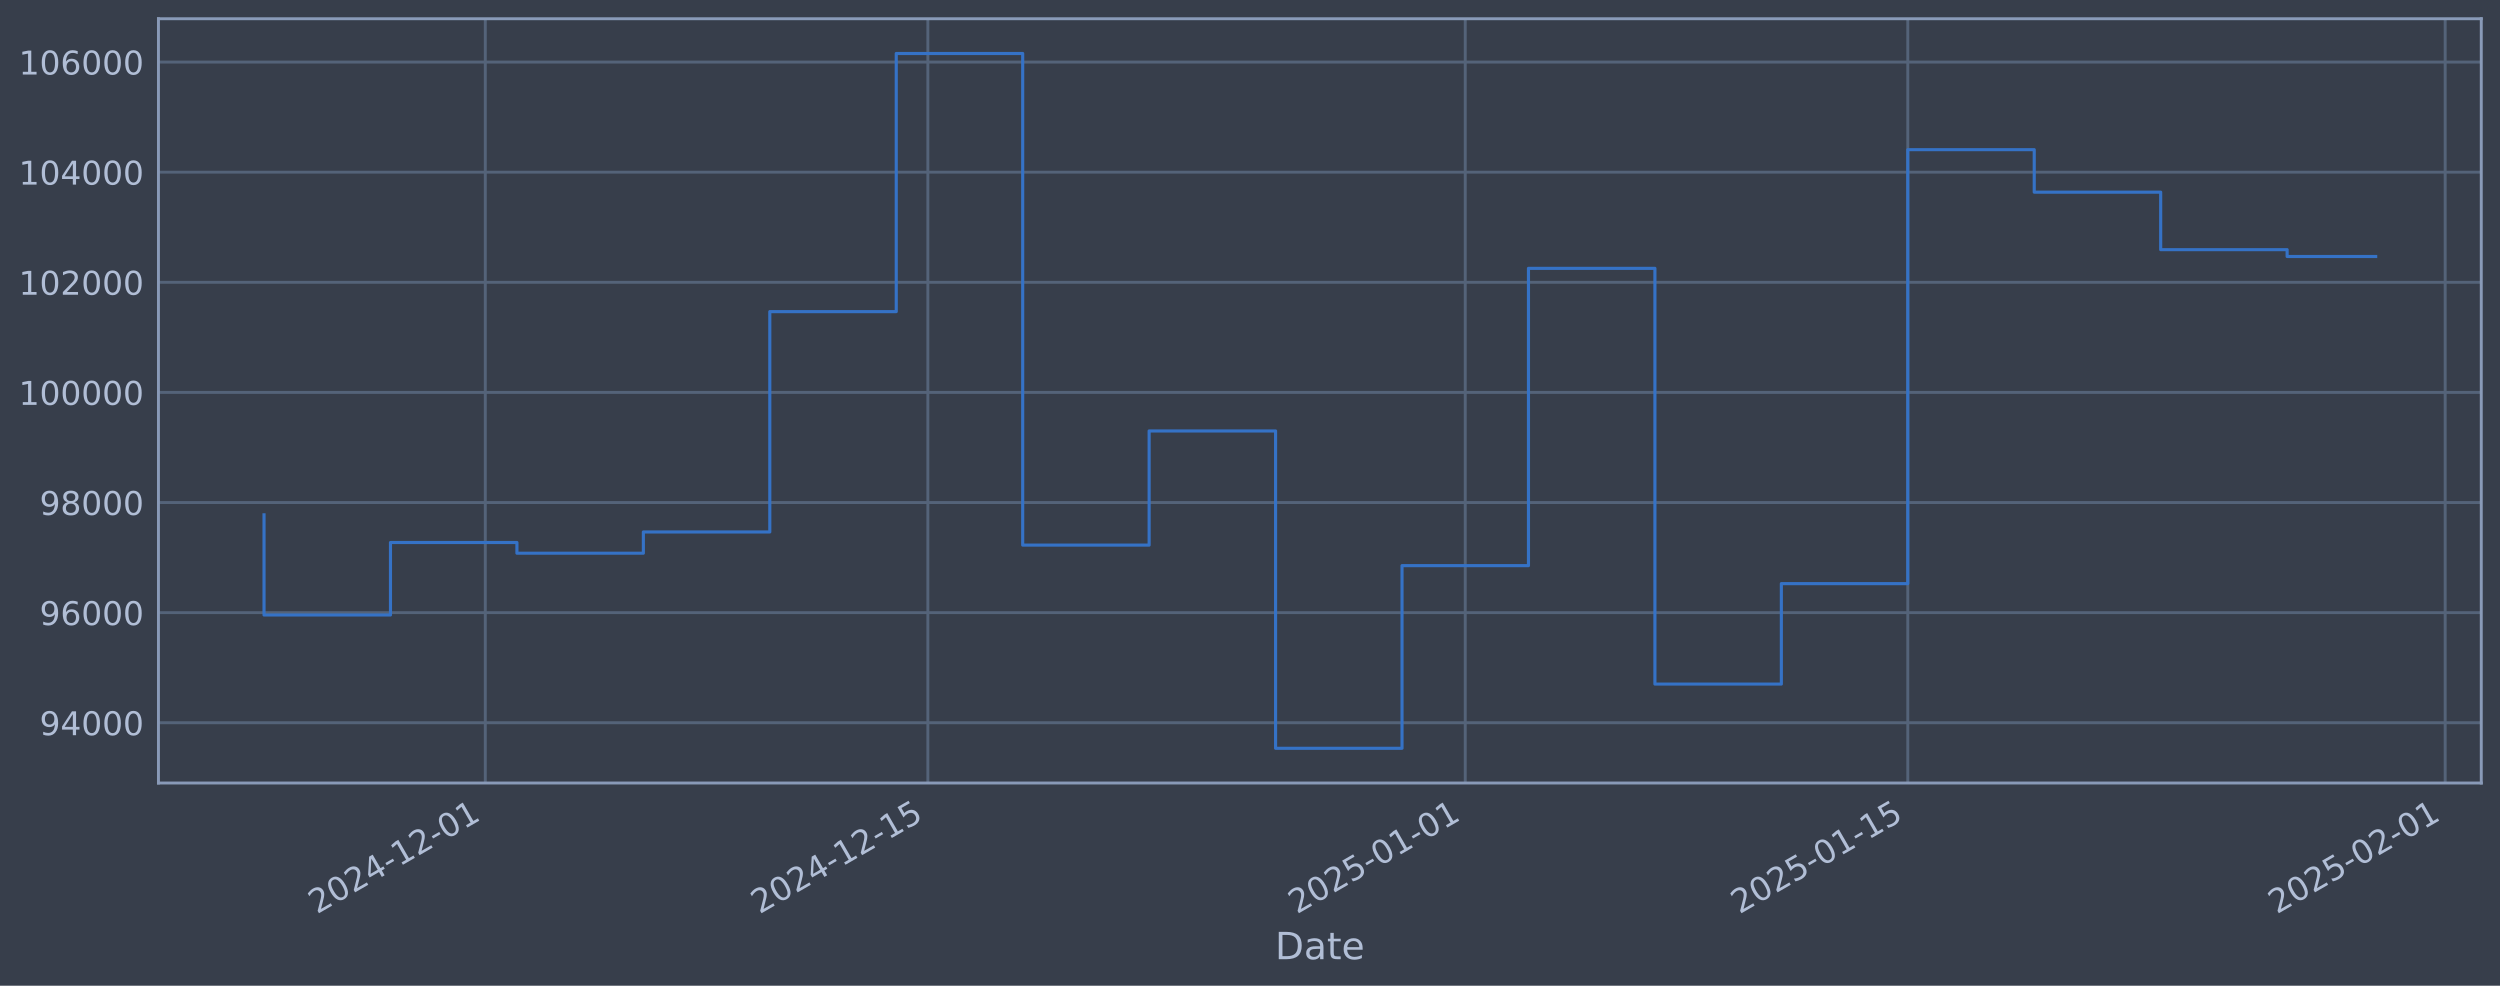
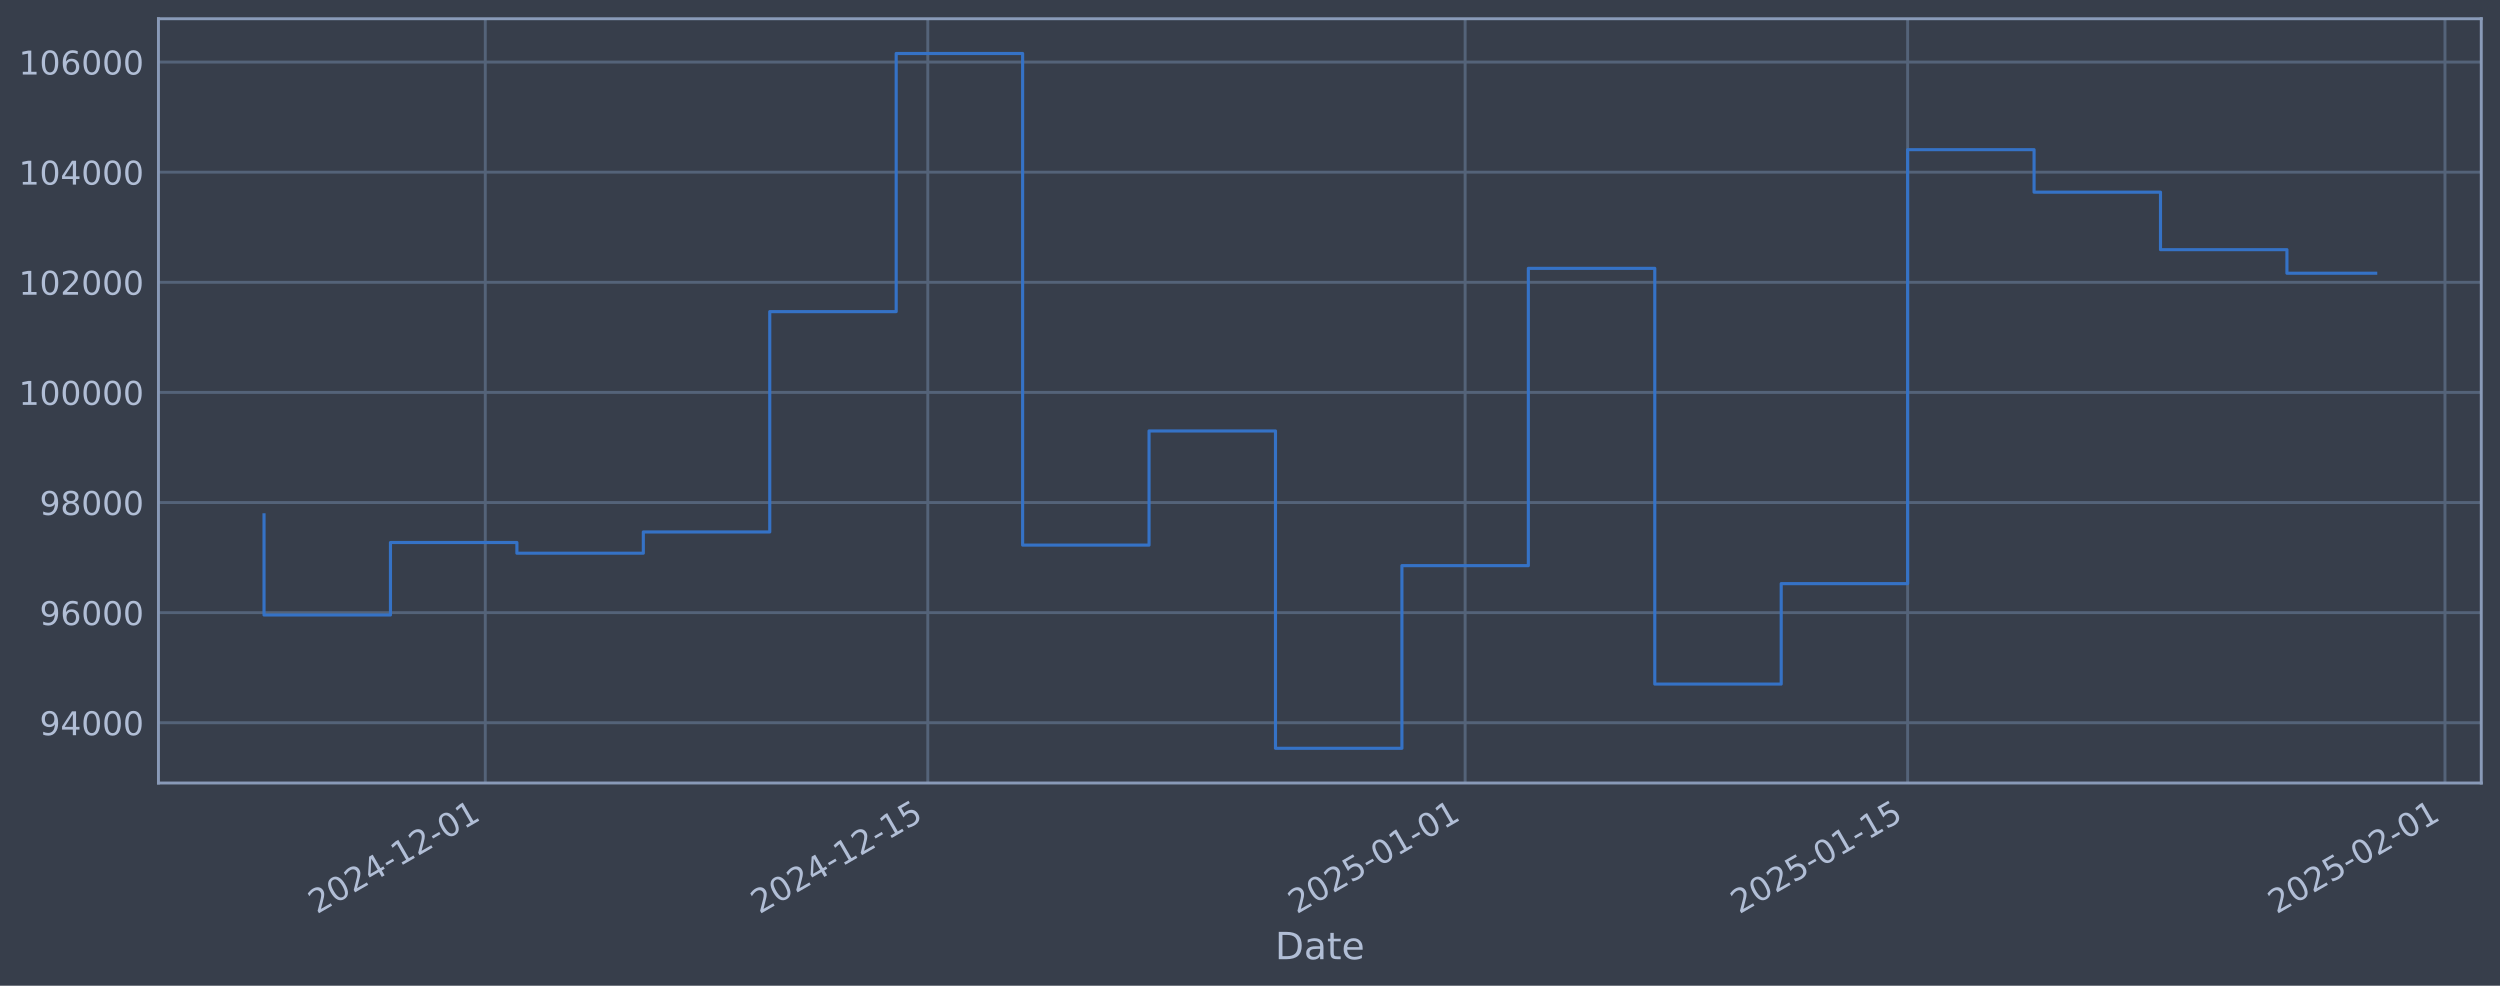
<svg xmlns="http://www.w3.org/2000/svg" xmlns:xlink="http://www.w3.org/1999/xlink" width="960.9pt" height="378.87pt" viewBox="0 0 960.9 378.87" version="1.1">
  <defs>
    <style type="text/css">*{stroke-linejoin: round; stroke-linecap: butt}</style>
  </defs>
  <g id="figure_1">
    <g id="patch_1">
      <path d="M 0 378.87  L 960.9 378.87  L 960.9 0  L 0 0  z " style="fill: #373e4b" />
    </g>
    <g id="axes_1">
      <g id="patch_2">
        <path d="M 60.901 300.96  L 953.701 300.96  L 953.701 7.2  L 60.901 7.2  z " style="fill: #373e4b" />
      </g>
      <g id="matplotlib.axis_1">
        <g id="xtick_1">
          <g id="line2d_1">
-             <path d="M 186.532 300.96  L 186.532 7.2  " clip-path="url(#p062121cb6c)" style="fill: none; stroke: #546379; stroke-width: 1.12; stroke-linecap: square" />
+             <path d="M 186.524 300.96  L 186.524 7.2  " clip-path="url(#pc55a05fbbb)" style="fill: none; stroke: #546379; stroke-width: 1.12; stroke-linecap: square" />
          </g>
          <g id="line2d_2" />
          <g id="text_1">
-             <g style="fill: #b1bed6" transform="translate(121.8064 351.4642) rotate(-30) scale(0.126 -0.126)">
+             <g style="fill: #b1bed6" transform="translate(121.7984 351.4642) rotate(-30) scale(0.126 -0.126)">
              <defs>
                <path id="DejaVuSans-32" d="M 1228 531  L 3431 531  L 3431 0  L 469 0  L 469 531  Q 828 903 1448 1529  Q 2069 2156 2228 2338  Q 2531 2678 2651 2914  Q 2772 3150 2772 3378  Q 2772 3750 2511 3984  Q 2250 4219 1831 4219  Q 1534 4219 1204 4116  Q 875 4013 500 3803  L 500 4441  Q 881 4594 1212 4672  Q 1544 4750 1819 4750  Q 2544 4750 2975 4387  Q 3406 4025 3406 3419  Q 3406 3131 3298 2873  Q 3191 2616 2906 2266  Q 2828 2175 2409 1742  Q 1991 1309 1228 531  z " transform="scale(0.015625)" />
                <path id="DejaVuSans-30" d="M 2034 4250  Q 1547 4250 1301 3770  Q 1056 3291 1056 2328  Q 1056 1369 1301 889  Q 1547 409 2034 409  Q 2525 409 2770 889  Q 3016 1369 3016 2328  Q 3016 3291 2770 3770  Q 2525 4250 2034 4250  z M 2034 4750  Q 2819 4750 3233 4129  Q 3647 3509 3647 2328  Q 3647 1150 3233 529  Q 2819 -91 2034 -91  Q 1250 -91 836 529  Q 422 1150 422 2328  Q 422 3509 836 4129  Q 1250 4750 2034 4750  z " transform="scale(0.015625)" />
                <path id="DejaVuSans-34" d="M 2419 4116  L 825 1625  L 2419 1625  L 2419 4116  z M 2253 4666  L 3047 4666  L 3047 1625  L 3713 1625  L 3713 1100  L 3047 1100  L 3047 0  L 2419 0  L 2419 1100  L 313 1100  L 313 1709  L 2253 4666  z " transform="scale(0.015625)" />
                <path id="DejaVuSans-2d" d="M 313 2009  L 1997 2009  L 1997 1497  L 313 1497  L 313 2009  z " transform="scale(0.015625)" />
                <path id="DejaVuSans-31" d="M 794 531  L 1825 531  L 1825 4091  L 703 3866  L 703 4441  L 1819 4666  L 2450 4666  L 2450 531  L 3481 531  L 3481 0  L 794 0  L 794 531  z " transform="scale(0.015625)" />
              </defs>
              <use xlink:href="#DejaVuSans-32" />
              <use xlink:href="#DejaVuSans-30" transform="translate(63.62305 0)" />
              <use xlink:href="#DejaVuSans-32" transform="translate(127.2461 0)" />
              <use xlink:href="#DejaVuSans-34" transform="translate(190.8691 0)" />
              <use xlink:href="#DejaVuSans-2d" transform="translate(254.4922 0)" />
              <use xlink:href="#DejaVuSans-31" transform="translate(290.5762 0)" />
              <use xlink:href="#DejaVuSans-32" transform="translate(354.1992 0)" />
              <use xlink:href="#DejaVuSans-2d" transform="translate(417.8223 0)" />
              <use xlink:href="#DejaVuSans-30" transform="translate(453.9062 0)" />
              <use xlink:href="#DejaVuSans-31" transform="translate(517.5293 0)" />
            </g>
          </g>
        </g>
        <g id="xtick_2">
          <g id="line2d_3">
-             <path d="M 356.631 300.96  L 356.631 7.2  " clip-path="url(#p062121cb6c)" style="fill: none; stroke: #546379; stroke-width: 1.12; stroke-linecap: square" />
+             <path d="M 356.607 300.96  L 356.607 7.2  " clip-path="url(#pc55a05fbbb)" style="fill: none; stroke: #546379; stroke-width: 1.12; stroke-linecap: square" />
          </g>
          <g id="line2d_4" />
          <g id="text_2">
-             <g style="fill: #b1bed6" transform="translate(291.9057 351.4642) rotate(-30) scale(0.126 -0.126)">
+             <g style="fill: #b1bed6" transform="translate(291.8815 351.4642) rotate(-30) scale(0.126 -0.126)">
              <defs>
                <path id="DejaVuSans-35" d="M 691 4666  L 3169 4666  L 3169 4134  L 1269 4134  L 1269 2991  Q 1406 3038 1543 3061  Q 1681 3084 1819 3084  Q 2600 3084 3056 2656  Q 3513 2228 3513 1497  Q 3513 744 3044 326  Q 2575 -91 1722 -91  Q 1428 -91 1123 -41  Q 819 9 494 109  L 494 744  Q 775 591 1075 516  Q 1375 441 1709 441  Q 2250 441 2565 725  Q 2881 1009 2881 1497  Q 2881 1984 2565 2268  Q 2250 2553 1709 2553  Q 1456 2553 1204 2497  Q 953 2441 691 2322  L 691 4666  z " transform="scale(0.015625)" />
              </defs>
              <use xlink:href="#DejaVuSans-32" />
              <use xlink:href="#DejaVuSans-30" transform="translate(63.62305 0)" />
              <use xlink:href="#DejaVuSans-32" transform="translate(127.2461 0)" />
              <use xlink:href="#DejaVuSans-34" transform="translate(190.8691 0)" />
              <use xlink:href="#DejaVuSans-2d" transform="translate(254.4922 0)" />
              <use xlink:href="#DejaVuSans-31" transform="translate(290.5762 0)" />
              <use xlink:href="#DejaVuSans-32" transform="translate(354.1992 0)" />
              <use xlink:href="#DejaVuSans-2d" transform="translate(417.8223 0)" />
              <use xlink:href="#DejaVuSans-31" transform="translate(453.9062 0)" />
              <use xlink:href="#DejaVuSans-35" transform="translate(517.5293 0)" />
            </g>
          </g>
        </g>
        <g id="xtick_3">
          <g id="line2d_5">
-             <path d="M 563.18 300.96  L 563.18 7.2  " clip-path="url(#p062121cb6c)" style="fill: none; stroke: #546379; stroke-width: 1.12; stroke-linecap: square" />
+             <path d="M 563.137 300.96  L 563.137 7.2  " clip-path="url(#pc55a05fbbb)" style="fill: none; stroke: #546379; stroke-width: 1.12; stroke-linecap: square" />
          </g>
          <g id="line2d_6" />
          <g id="text_3">
-             <g style="fill: #b1bed6" transform="translate(498.4548 351.4642) rotate(-30) scale(0.126 -0.126)">
+             <g style="fill: #b1bed6" transform="translate(498.4111 351.4642) rotate(-30) scale(0.126 -0.126)">
              <use xlink:href="#DejaVuSans-32" />
              <use xlink:href="#DejaVuSans-30" transform="translate(63.62305 0)" />
              <use xlink:href="#DejaVuSans-32" transform="translate(127.2461 0)" />
              <use xlink:href="#DejaVuSans-35" transform="translate(190.8691 0)" />
              <use xlink:href="#DejaVuSans-2d" transform="translate(254.4922 0)" />
              <use xlink:href="#DejaVuSans-30" transform="translate(290.5762 0)" />
              <use xlink:href="#DejaVuSans-31" transform="translate(354.1992 0)" />
              <use xlink:href="#DejaVuSans-2d" transform="translate(417.8223 0)" />
              <use xlink:href="#DejaVuSans-30" transform="translate(453.9062 0)" />
              <use xlink:href="#DejaVuSans-31" transform="translate(517.5293 0)" />
            </g>
          </g>
        </g>
        <g id="xtick_4">
          <g id="line2d_7">
-             <path d="M 733.28 300.96  L 733.28 7.2  " clip-path="url(#p062121cb6c)" style="fill: none; stroke: #546379; stroke-width: 1.12; stroke-linecap: square" />
+             <path d="M 733.22 300.96  L 733.22 7.2  " clip-path="url(#pc55a05fbbb)" style="fill: none; stroke: #546379; stroke-width: 1.12; stroke-linecap: square" />
          </g>
          <g id="line2d_8" />
          <g id="text_4">
-             <g style="fill: #b1bed6" transform="translate(668.554 351.4642) rotate(-30) scale(0.126 -0.126)">
+             <g style="fill: #b1bed6" transform="translate(668.4942 351.4642) rotate(-30) scale(0.126 -0.126)">
              <use xlink:href="#DejaVuSans-32" />
              <use xlink:href="#DejaVuSans-30" transform="translate(63.62305 0)" />
              <use xlink:href="#DejaVuSans-32" transform="translate(127.2461 0)" />
              <use xlink:href="#DejaVuSans-35" transform="translate(190.8691 0)" />
              <use xlink:href="#DejaVuSans-2d" transform="translate(254.4922 0)" />
              <use xlink:href="#DejaVuSans-30" transform="translate(290.5762 0)" />
              <use xlink:href="#DejaVuSans-31" transform="translate(354.1992 0)" />
              <use xlink:href="#DejaVuSans-2d" transform="translate(417.8223 0)" />
              <use xlink:href="#DejaVuSans-31" transform="translate(453.9062 0)" />
              <use xlink:href="#DejaVuSans-35" transform="translate(517.5293 0)" />
            </g>
          </g>
        </g>
        <g id="xtick_5">
          <g id="line2d_9">
-             <path d="M 939.829 300.96  L 939.829 7.2  " clip-path="url(#p062121cb6c)" style="fill: none; stroke: #546379; stroke-width: 1.12; stroke-linecap: square" />
+             <path d="M 939.749 300.96  L 939.749 7.2  " clip-path="url(#pc55a05fbbb)" style="fill: none; stroke: #546379; stroke-width: 1.12; stroke-linecap: square" />
          </g>
          <g id="line2d_10" />
          <g id="text_5">
-             <g style="fill: #b1bed6" transform="translate(875.1031 351.4642) rotate(-30) scale(0.126 -0.126)">
+             <g style="fill: #b1bed6" transform="translate(875.0238 351.4642) rotate(-30) scale(0.126 -0.126)">
              <use xlink:href="#DejaVuSans-32" />
              <use xlink:href="#DejaVuSans-30" transform="translate(63.62305 0)" />
              <use xlink:href="#DejaVuSans-32" transform="translate(127.2461 0)" />
              <use xlink:href="#DejaVuSans-35" transform="translate(190.8691 0)" />
              <use xlink:href="#DejaVuSans-2d" transform="translate(254.4922 0)" />
              <use xlink:href="#DejaVuSans-30" transform="translate(290.5762 0)" />
              <use xlink:href="#DejaVuSans-32" transform="translate(354.1992 0)" />
              <use xlink:href="#DejaVuSans-2d" transform="translate(417.8223 0)" />
              <use xlink:href="#DejaVuSans-30" transform="translate(453.9062 0)" />
              <use xlink:href="#DejaVuSans-31" transform="translate(517.5293 0)" />
            </g>
          </g>
        </g>
        <g id="text_6">
          <g style="fill: #b1bed6" transform="translate(490.0914 368.6753) scale(0.144 -0.144)">
            <defs>
              <path id="DejaVuSans-44" d="M 1259 4147  L 1259 519  L 2022 519  Q 2988 519 3436 956  Q 3884 1394 3884 2338  Q 3884 3275 3436 3711  Q 2988 4147 2022 4147  L 1259 4147  z M 628 4666  L 1925 4666  Q 3281 4666 3915 4102  Q 4550 3538 4550 2338  Q 4550 1131 3912 565  Q 3275 0 1925 0  L 628 0  L 628 4666  z " transform="scale(0.015625)" />
              <path id="DejaVuSans-61" d="M 2194 1759  Q 1497 1759 1228 1600  Q 959 1441 959 1056  Q 959 750 1161 570  Q 1363 391 1709 391  Q 2188 391 2477 730  Q 2766 1069 2766 1631  L 2766 1759  L 2194 1759  z M 3341 1997  L 3341 0  L 2766 0  L 2766 531  Q 2569 213 2275 61  Q 1981 -91 1556 -91  Q 1019 -91 701 211  Q 384 513 384 1019  Q 384 1609 779 1909  Q 1175 2209 1959 2209  L 2766 2209  L 2766 2266  Q 2766 2663 2505 2880  Q 2244 3097 1772 3097  Q 1472 3097 1187 3025  Q 903 2953 641 2809  L 641 3341  Q 956 3463 1253 3523  Q 1550 3584 1831 3584  Q 2591 3584 2966 3190  Q 3341 2797 3341 1997  z " transform="scale(0.015625)" />
              <path id="DejaVuSans-74" d="M 1172 4494  L 1172 3500  L 2356 3500  L 2356 3053  L 1172 3053  L 1172 1153  Q 1172 725 1289 603  Q 1406 481 1766 481  L 2356 481  L 2356 0  L 1766 0  Q 1100 0 847 248  Q 594 497 594 1153  L 594 3053  L 172 3053  L 172 3500  L 594 3500  L 594 4494  L 1172 4494  z " transform="scale(0.015625)" />
              <path id="DejaVuSans-65" d="M 3597 1894  L 3597 1613  L 953 1613  Q 991 1019 1311 708  Q 1631 397 2203 397  Q 2534 397 2845 478  Q 3156 559 3463 722  L 3463 178  Q 3153 47 2828 -22  Q 2503 -91 2169 -91  Q 1331 -91 842 396  Q 353 884 353 1716  Q 353 2575 817 3079  Q 1281 3584 2069 3584  Q 2775 3584 3186 3129  Q 3597 2675 3597 1894  z M 3022 2063  Q 3016 2534 2758 2815  Q 2500 3097 2075 3097  Q 1594 3097 1305 2825  Q 1016 2553 972 2059  L 3022 2063  z " transform="scale(0.015625)" />
            </defs>
            <use xlink:href="#DejaVuSans-44" />
            <use xlink:href="#DejaVuSans-61" transform="translate(77.00195 0)" />
            <use xlink:href="#DejaVuSans-74" transform="translate(138.2812 0)" />
            <use xlink:href="#DejaVuSans-65" transform="translate(177.4902 0)" />
          </g>
        </g>
      </g>
      <g id="matplotlib.axis_2">
        <g id="ytick_1">
          <g id="line2d_11">
-             <path d="M 60.901 277.797  L 953.701 277.797  " clip-path="url(#p062121cb6c)" style="fill: none; stroke: #546379; stroke-width: 1.12; stroke-linecap: square" />
+             <path d="M 60.901 277.797  L 953.701 277.797  " clip-path="url(#pc55a05fbbb)" style="fill: none; stroke: #546379; stroke-width: 1.12; stroke-linecap: square" />
          </g>
          <g id="line2d_12" />
          <g id="text_7">
            <g style="fill: #b1bed6" transform="translate(15.21675 282.5841) scale(0.126 -0.126)">
              <defs>
                <path id="DejaVuSans-39" d="M 703 97  L 703 672  Q 941 559 1184 500  Q 1428 441 1663 441  Q 2288 441 2617 861  Q 2947 1281 2994 2138  Q 2813 1869 2534 1725  Q 2256 1581 1919 1581  Q 1219 1581 811 2004  Q 403 2428 403 3163  Q 403 3881 828 4315  Q 1253 4750 1959 4750  Q 2769 4750 3195 4129  Q 3622 3509 3622 2328  Q 3622 1225 3098 567  Q 2575 -91 1691 -91  Q 1453 -91 1209 -44  Q 966 3 703 97  z M 1959 2075  Q 2384 2075 2632 2365  Q 2881 2656 2881 3163  Q 2881 3666 2632 3958  Q 2384 4250 1959 4250  Q 1534 4250 1286 3958  Q 1038 3666 1038 3163  Q 1038 2656 1286 2365  Q 1534 2075 1959 2075  z " transform="scale(0.015625)" />
              </defs>
              <use xlink:href="#DejaVuSans-39" />
              <use xlink:href="#DejaVuSans-34" transform="translate(63.62305 0)" />
              <use xlink:href="#DejaVuSans-30" transform="translate(127.2461 0)" />
              <use xlink:href="#DejaVuSans-30" transform="translate(190.8691 0)" />
              <use xlink:href="#DejaVuSans-30" transform="translate(254.4922 0)" />
            </g>
          </g>
        </g>
        <g id="ytick_2">
          <g id="line2d_13">
-             <path d="M 60.901 235.473  L 953.701 235.473  " clip-path="url(#p062121cb6c)" style="fill: none; stroke: #546379; stroke-width: 1.12; stroke-linecap: square" />
+             <path d="M 60.901 235.473  L 953.701 235.473  " clip-path="url(#pc55a05fbbb)" style="fill: none; stroke: #546379; stroke-width: 1.12; stroke-linecap: square" />
          </g>
          <g id="line2d_14" />
          <g id="text_8">
            <g style="fill: #b1bed6" transform="translate(15.21675 240.2602) scale(0.126 -0.126)">
              <defs>
                <path id="DejaVuSans-36" d="M 2113 2584  Q 1688 2584 1439 2293  Q 1191 2003 1191 1497  Q 1191 994 1439 701  Q 1688 409 2113 409  Q 2538 409 2786 701  Q 3034 994 3034 1497  Q 3034 2003 2786 2293  Q 2538 2584 2113 2584  z M 3366 4563  L 3366 3988  Q 3128 4100 2886 4159  Q 2644 4219 2406 4219  Q 1781 4219 1451 3797  Q 1122 3375 1075 2522  Q 1259 2794 1537 2939  Q 1816 3084 2150 3084  Q 2853 3084 3261 2657  Q 3669 2231 3669 1497  Q 3669 778 3244 343  Q 2819 -91 2113 -91  Q 1303 -91 875 529  Q 447 1150 447 2328  Q 447 3434 972 4092  Q 1497 4750 2381 4750  Q 2619 4750 2861 4703  Q 3103 4656 3366 4563  z " transform="scale(0.015625)" />
              </defs>
              <use xlink:href="#DejaVuSans-39" />
              <use xlink:href="#DejaVuSans-36" transform="translate(63.62305 0)" />
              <use xlink:href="#DejaVuSans-30" transform="translate(127.2461 0)" />
              <use xlink:href="#DejaVuSans-30" transform="translate(190.8691 0)" />
              <use xlink:href="#DejaVuSans-30" transform="translate(254.4922 0)" />
            </g>
          </g>
        </g>
        <g id="ytick_3">
          <g id="line2d_15">
-             <path d="M 60.901 193.149  L 953.701 193.149  " clip-path="url(#p062121cb6c)" style="fill: none; stroke: #546379; stroke-width: 1.12; stroke-linecap: square" />
+             <path d="M 60.901 193.149  L 953.701 193.149  " clip-path="url(#pc55a05fbbb)" style="fill: none; stroke: #546379; stroke-width: 1.12; stroke-linecap: square" />
          </g>
          <g id="line2d_16" />
          <g id="text_9">
            <g style="fill: #b1bed6" transform="translate(15.21675 197.9364) scale(0.126 -0.126)">
              <defs>
                <path id="DejaVuSans-38" d="M 2034 2216  Q 1584 2216 1326 1975  Q 1069 1734 1069 1313  Q 1069 891 1326 650  Q 1584 409 2034 409  Q 2484 409 2743 651  Q 3003 894 3003 1313  Q 3003 1734 2745 1975  Q 2488 2216 2034 2216  z M 1403 2484  Q 997 2584 770 2862  Q 544 3141 544 3541  Q 544 4100 942 4425  Q 1341 4750 2034 4750  Q 2731 4750 3128 4425  Q 3525 4100 3525 3541  Q 3525 3141 3298 2862  Q 3072 2584 2669 2484  Q 3125 2378 3379 2068  Q 3634 1759 3634 1313  Q 3634 634 3220 271  Q 2806 -91 2034 -91  Q 1263 -91 848 271  Q 434 634 434 1313  Q 434 1759 690 2068  Q 947 2378 1403 2484  z M 1172 3481  Q 1172 3119 1398 2916  Q 1625 2713 2034 2713  Q 2441 2713 2670 2916  Q 2900 3119 2900 3481  Q 2900 3844 2670 4047  Q 2441 4250 2034 4250  Q 1625 4250 1398 4047  Q 1172 3844 1172 3481  z " transform="scale(0.015625)" />
              </defs>
              <use xlink:href="#DejaVuSans-39" />
              <use xlink:href="#DejaVuSans-38" transform="translate(63.62305 0)" />
              <use xlink:href="#DejaVuSans-30" transform="translate(127.2461 0)" />
              <use xlink:href="#DejaVuSans-30" transform="translate(190.8691 0)" />
              <use xlink:href="#DejaVuSans-30" transform="translate(254.4922 0)" />
            </g>
          </g>
        </g>
        <g id="ytick_4">
          <g id="line2d_17">
-             <path d="M 60.901 150.826  L 953.701 150.826  " clip-path="url(#p062121cb6c)" style="fill: none; stroke: #546379; stroke-width: 1.12; stroke-linecap: square" />
+             <path d="M 60.901 150.826  L 953.701 150.826  " clip-path="url(#pc55a05fbbb)" style="fill: none; stroke: #546379; stroke-width: 1.12; stroke-linecap: square" />
          </g>
          <g id="line2d_18" />
          <g id="text_10">
            <g style="fill: #b1bed6" transform="translate(7.2 155.6126) scale(0.126 -0.126)">
              <use xlink:href="#DejaVuSans-31" />
              <use xlink:href="#DejaVuSans-30" transform="translate(63.62305 0)" />
              <use xlink:href="#DejaVuSans-30" transform="translate(127.2461 0)" />
              <use xlink:href="#DejaVuSans-30" transform="translate(190.8691 0)" />
              <use xlink:href="#DejaVuSans-30" transform="translate(254.4922 0)" />
              <use xlink:href="#DejaVuSans-30" transform="translate(318.1152 0)" />
            </g>
          </g>
        </g>
        <g id="ytick_5">
          <g id="line2d_19">
-             <path d="M 60.901 108.502  L 953.701 108.502  " clip-path="url(#p062121cb6c)" style="fill: none; stroke: #546379; stroke-width: 1.12; stroke-linecap: square" />
+             <path d="M 60.901 108.502  L 953.701 108.502  " clip-path="url(#pc55a05fbbb)" style="fill: none; stroke: #546379; stroke-width: 1.12; stroke-linecap: square" />
          </g>
          <g id="line2d_20" />
          <g id="text_11">
            <g style="fill: #b1bed6" transform="translate(7.2 113.2888) scale(0.126 -0.126)">
              <use xlink:href="#DejaVuSans-31" />
              <use xlink:href="#DejaVuSans-30" transform="translate(63.62305 0)" />
              <use xlink:href="#DejaVuSans-32" transform="translate(127.2461 0)" />
              <use xlink:href="#DejaVuSans-30" transform="translate(190.8691 0)" />
              <use xlink:href="#DejaVuSans-30" transform="translate(254.4922 0)" />
              <use xlink:href="#DejaVuSans-30" transform="translate(318.1152 0)" />
            </g>
          </g>
        </g>
        <g id="ytick_6">
          <g id="line2d_21">
-             <path d="M 60.901 66.178  L 953.701 66.178  " clip-path="url(#p062121cb6c)" style="fill: none; stroke: #546379; stroke-width: 1.12; stroke-linecap: square" />
+             <path d="M 60.901 66.178  L 953.701 66.178  " clip-path="url(#pc55a05fbbb)" style="fill: none; stroke: #546379; stroke-width: 1.12; stroke-linecap: square" />
          </g>
          <g id="line2d_22" />
          <g id="text_12">
            <g style="fill: #b1bed6" transform="translate(7.2 70.96502) scale(0.126 -0.126)">
              <use xlink:href="#DejaVuSans-31" />
              <use xlink:href="#DejaVuSans-30" transform="translate(63.62305 0)" />
              <use xlink:href="#DejaVuSans-34" transform="translate(127.2461 0)" />
              <use xlink:href="#DejaVuSans-30" transform="translate(190.8691 0)" />
              <use xlink:href="#DejaVuSans-30" transform="translate(254.4922 0)" />
              <use xlink:href="#DejaVuSans-30" transform="translate(318.1152 0)" />
            </g>
          </g>
        </g>
        <g id="ytick_7">
          <g id="line2d_23">
-             <path d="M 60.901 23.854  L 953.701 23.854  " clip-path="url(#p062121cb6c)" style="fill: none; stroke: #546379; stroke-width: 1.12; stroke-linecap: square" />
+             <path d="M 60.901 23.854  L 953.701 23.854  " clip-path="url(#pc55a05fbbb)" style="fill: none; stroke: #546379; stroke-width: 1.12; stroke-linecap: square" />
          </g>
          <g id="line2d_24" />
          <g id="text_13">
            <g style="fill: #b1bed6" transform="translate(7.2 28.64121) scale(0.126 -0.126)">
              <use xlink:href="#DejaVuSans-31" />
              <use xlink:href="#DejaVuSans-30" transform="translate(63.62305 0)" />
              <use xlink:href="#DejaVuSans-36" transform="translate(127.2461 0)" />
              <use xlink:href="#DejaVuSans-30" transform="translate(190.8691 0)" />
              <use xlink:href="#DejaVuSans-30" transform="translate(254.4922 0)" />
              <use xlink:href="#DejaVuSans-30" transform="translate(318.1152 0)" />
            </g>
          </g>
        </g>
      </g>
      <g id="line2d_25">
-         <path d="M 101.482 197.87  L 101.482 236.383  L 150.082 236.383  L 150.082 208.521  L 198.682 208.521  L 198.682 212.628  L 247.282 212.628  L 247.282 204.459  L 295.881 204.459  L 295.881 119.77  L 344.481 119.77  L 344.481 20.553  L 393.081 20.553  L 393.081 209.517  L 441.681 209.517  L 441.681 165.636  L 490.281 165.636  L 490.281 287.607  L 538.88 287.607  L 538.88 217.409  L 587.48 217.409  L 587.48 103.141  L 636.08 103.141  L 636.08 262.927  L 684.68 262.927  L 684.68 224.318  L 733.28 224.318  L 733.28 57.525  L 781.879 57.525  L 781.879 73.859  L 830.479 73.859  L 830.479 95.961  L 879.079 95.961  L 879.079 98.582  L 913.119 98.582  " clip-path="url(#p062121cb6c)" style="fill: none; stroke: #3572c6; stroke-width: 1.2; stroke-linecap: square" />
+         <path d="M 101.482 197.87  L 101.482 236.383  L 150.078 236.383  L 150.078 208.521  L 198.673 208.521  L 198.673 212.628  L 247.268 212.628  L 247.268 204.459  L 295.863 204.459  L 295.863 119.77  L 344.458 119.77  L 344.458 20.553  L 393.053 20.553  L 393.053 209.517  L 441.649 209.517  L 441.649 165.636  L 490.244 165.636  L 490.244 287.607  L 538.839 287.607  L 538.839 217.409  L 587.434 217.409  L 587.434 103.141  L 636.029 103.141  L 636.029 262.927  L 684.625 262.927  L 684.625 224.318  L 733.22 224.318  L 733.22 57.525  L 781.815 57.525  L 781.815 73.859  L 830.41 73.859  L 830.41 95.961  L 879.005 95.961  L 879.005 105.018  L 913.119 105.018  " clip-path="url(#pc55a05fbbb)" style="fill: none; stroke: #3572c6; stroke-width: 1.2; stroke-linecap: square" />
      </g>
      <g id="patch_3">
        <path d="M 60.901 300.96  L 60.901 7.2  " style="fill: none; stroke: #899ab8; stroke-width: 1.12; stroke-linejoin: miter; stroke-linecap: square" />
      </g>
      <g id="patch_4">
        <path d="M 953.701 300.96  L 953.701 7.2  " style="fill: none; stroke: #899ab8; stroke-width: 1.12; stroke-linejoin: miter; stroke-linecap: square" />
      </g>
      <g id="patch_5">
        <path d="M 60.901 300.96  L 953.701 300.96  " style="fill: none; stroke: #899ab8; stroke-width: 1.12; stroke-linejoin: miter; stroke-linecap: square" />
      </g>
      <g id="patch_6">
        <path d="M 60.901 7.2  L 953.701 7.2  " style="fill: none; stroke: #899ab8; stroke-width: 1.12; stroke-linejoin: miter; stroke-linecap: square" />
      </g>
    </g>
  </g>
  <defs>
-     <clipPath id="p062121cb6c">
+     <clipPath id="pc55a05fbbb">
      <rect x="60.901" y="7.2" width="892.8" height="293.76" />
    </clipPath>
  </defs>
</svg>
